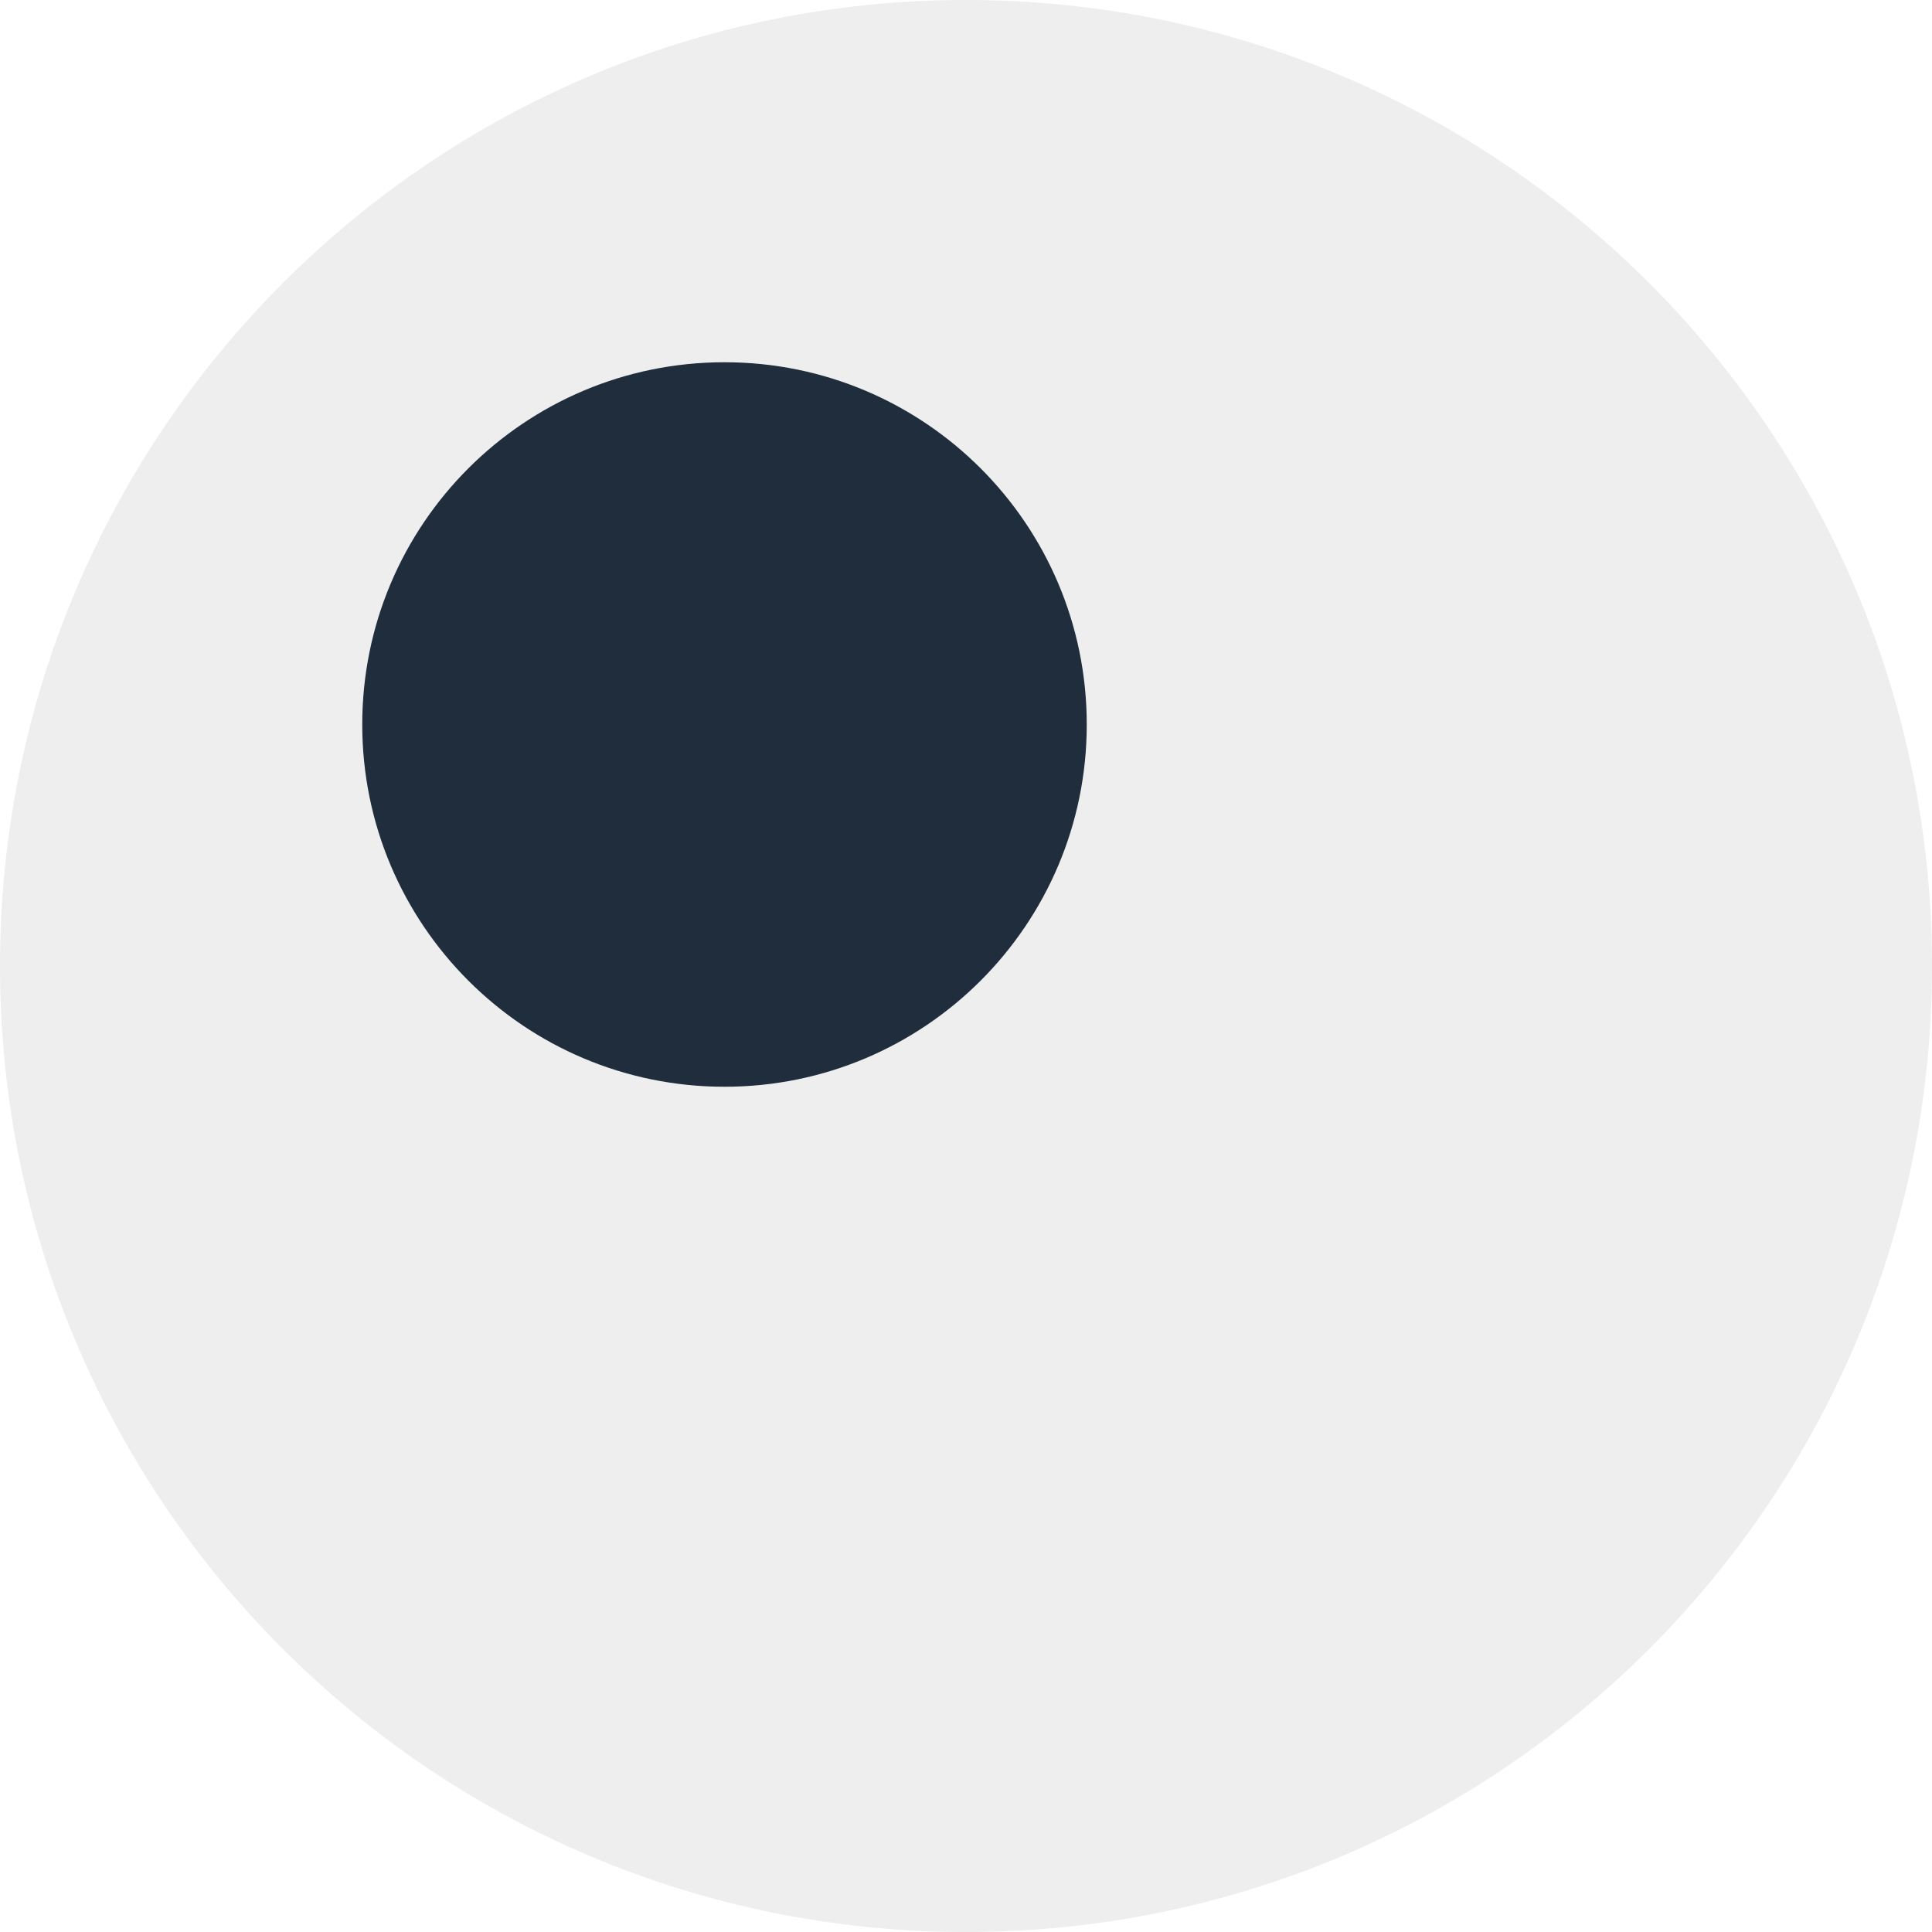
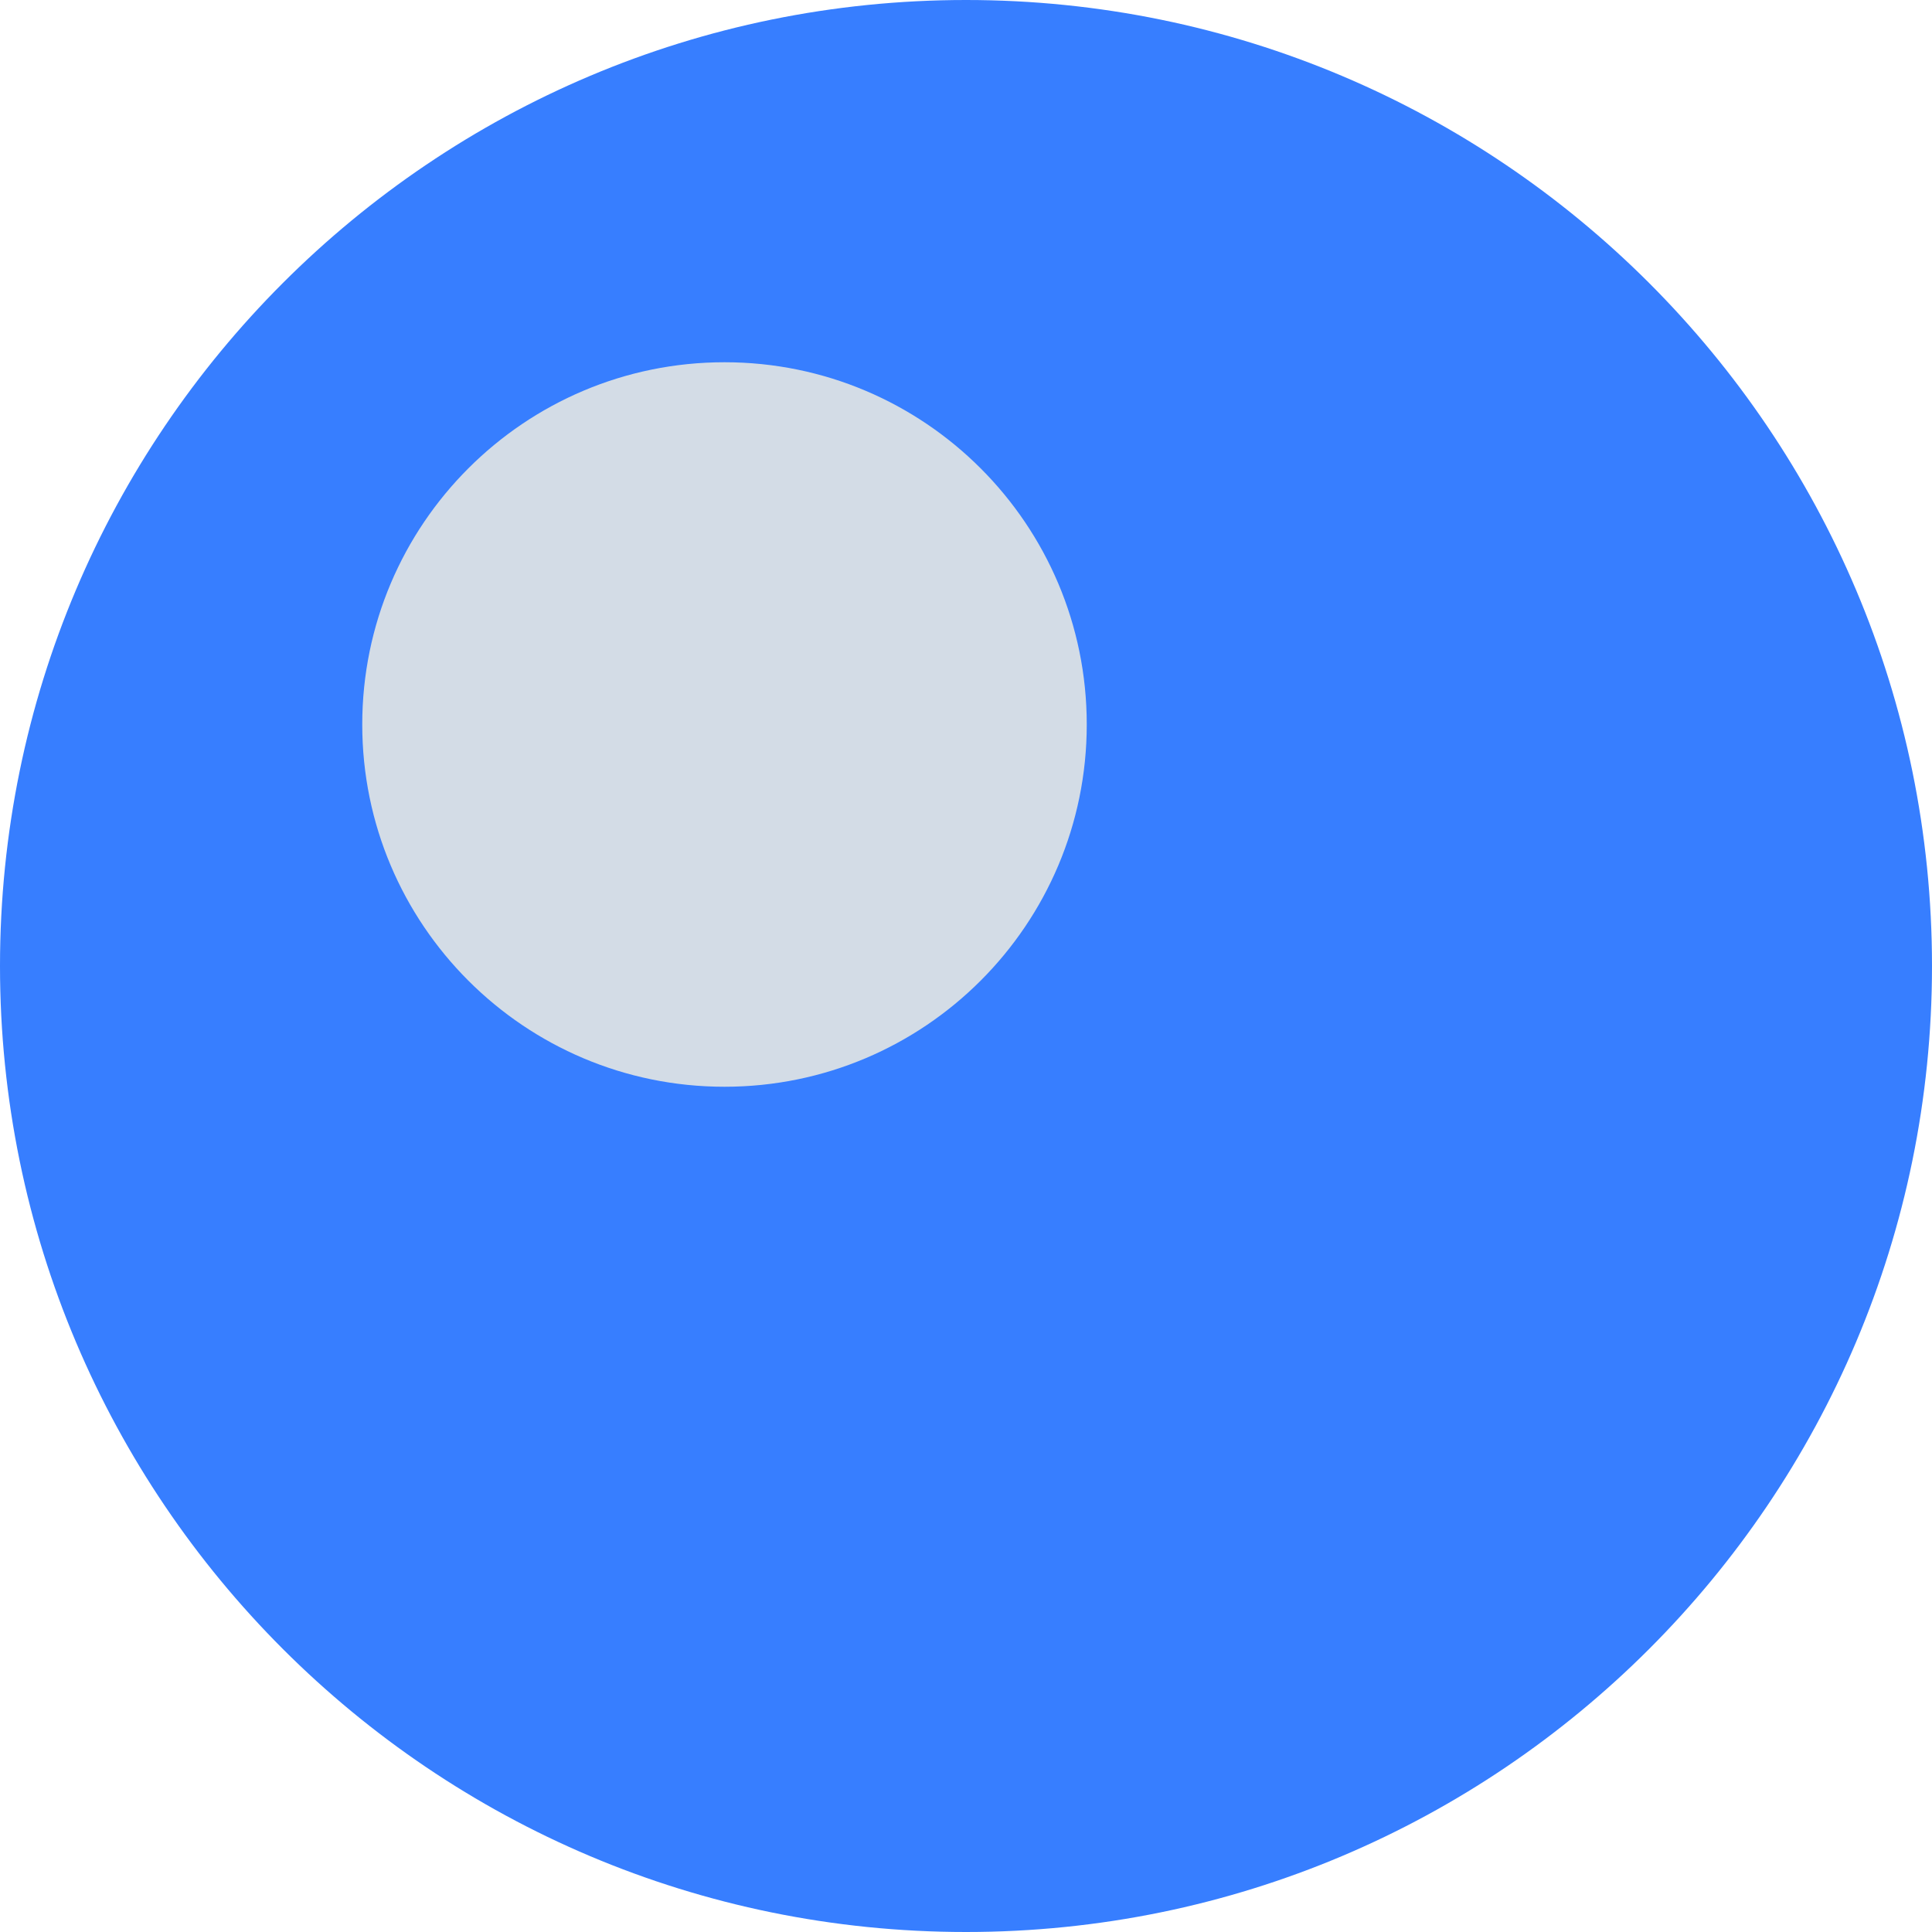
<svg xmlns="http://www.w3.org/2000/svg" width="80" height="80">
-   <circle cx="40" cy="40" r="40" fill="#eee" />
-   <circle cx="30" cy="30" r="15" fill="#1F2D3D" />
+   <circle cx="40" cy="40" r="40" fill="#377eff" />
+   <circle cx="30" cy="30" r="15" fill="#D3DCE6" />
</svg>
